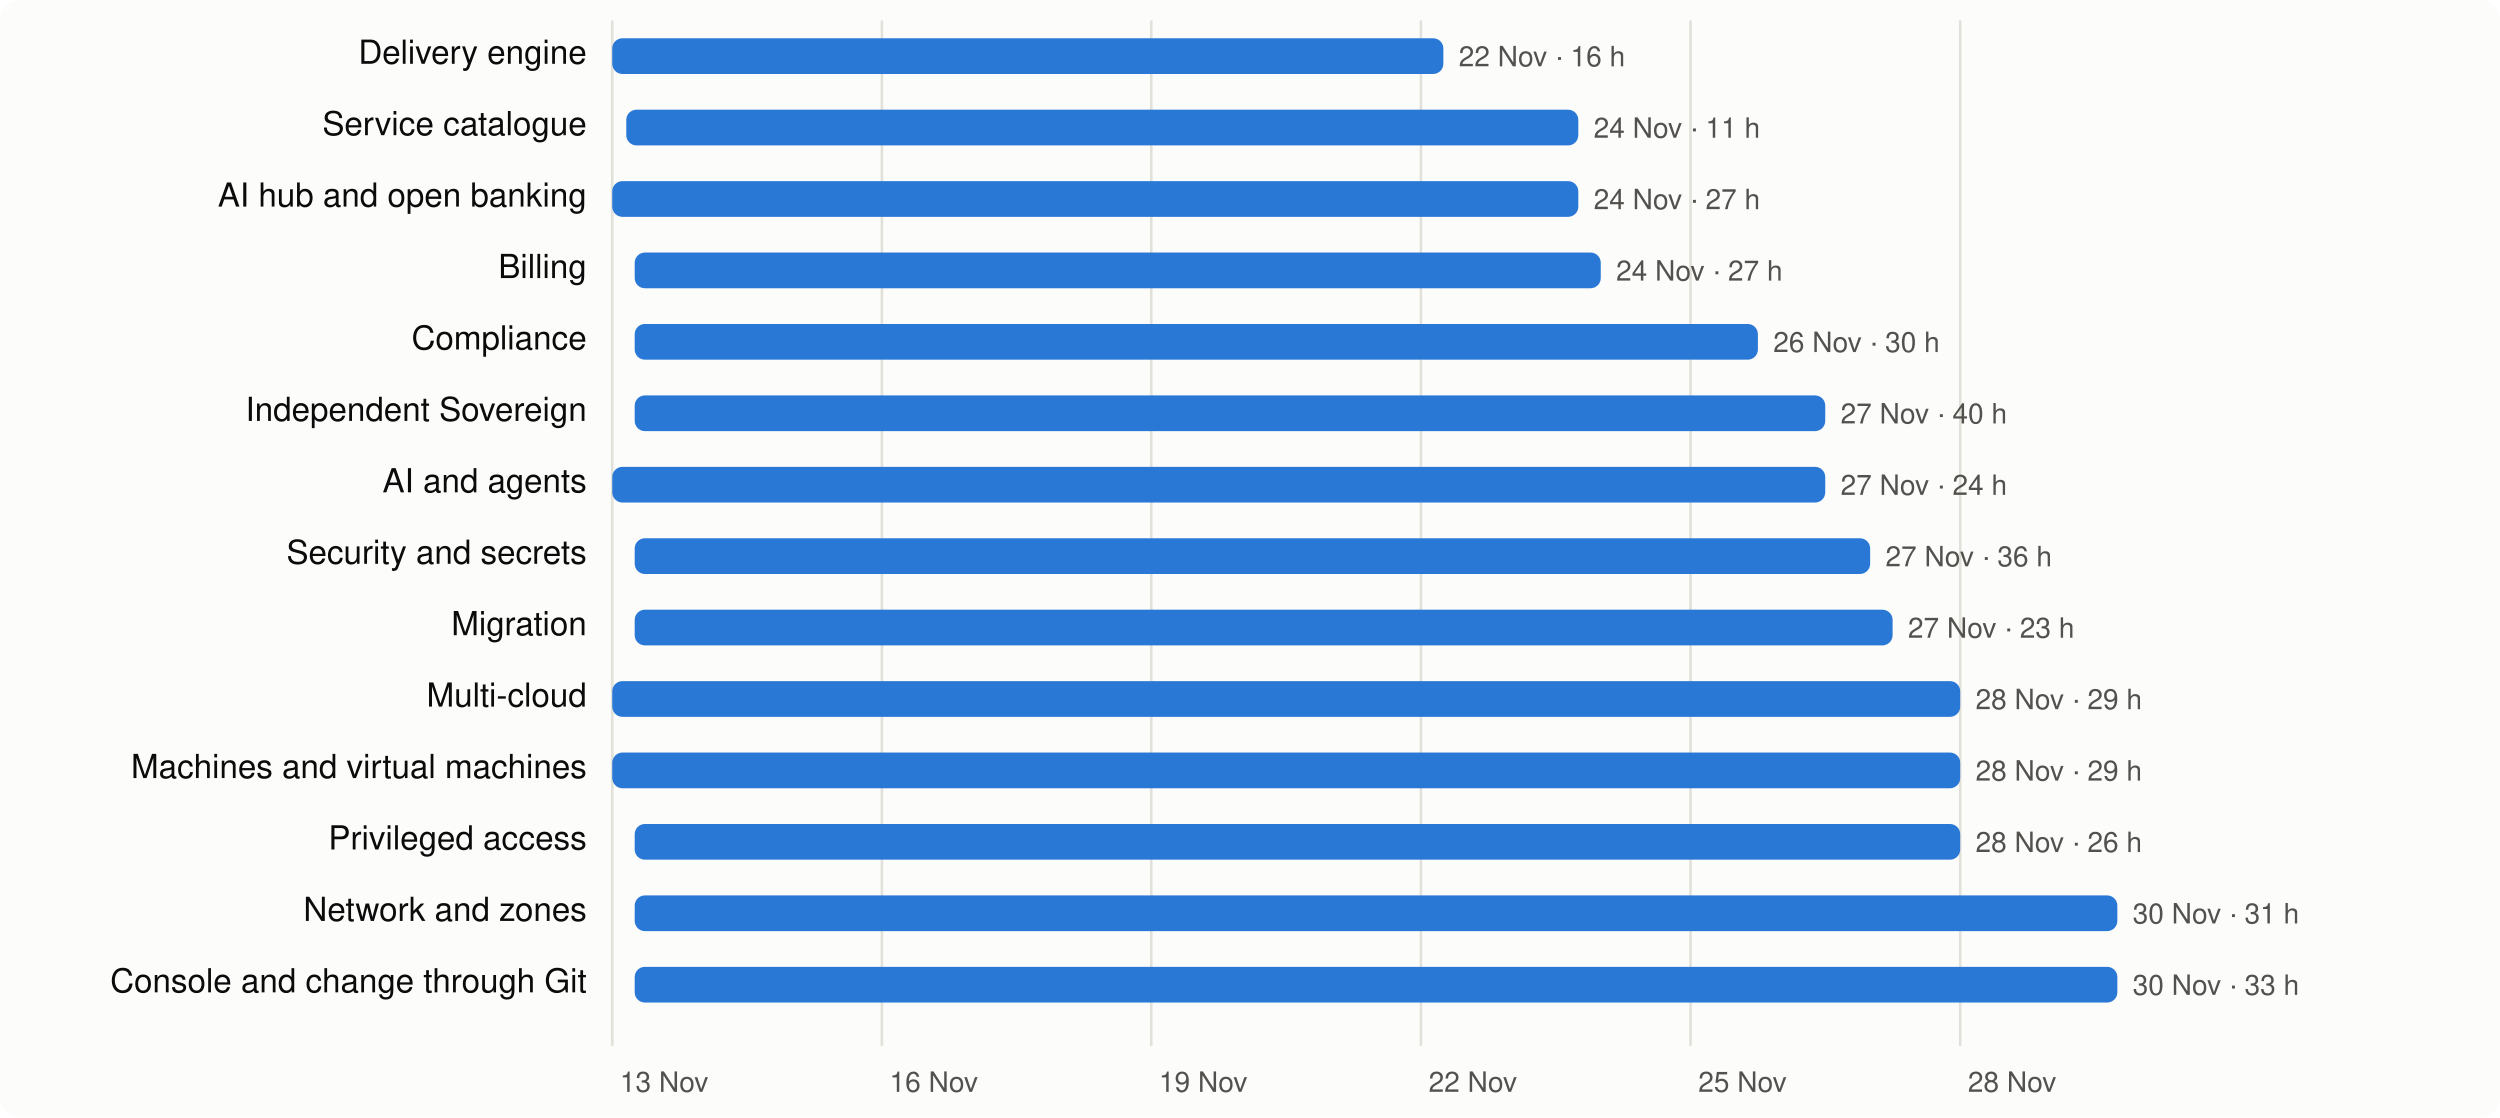
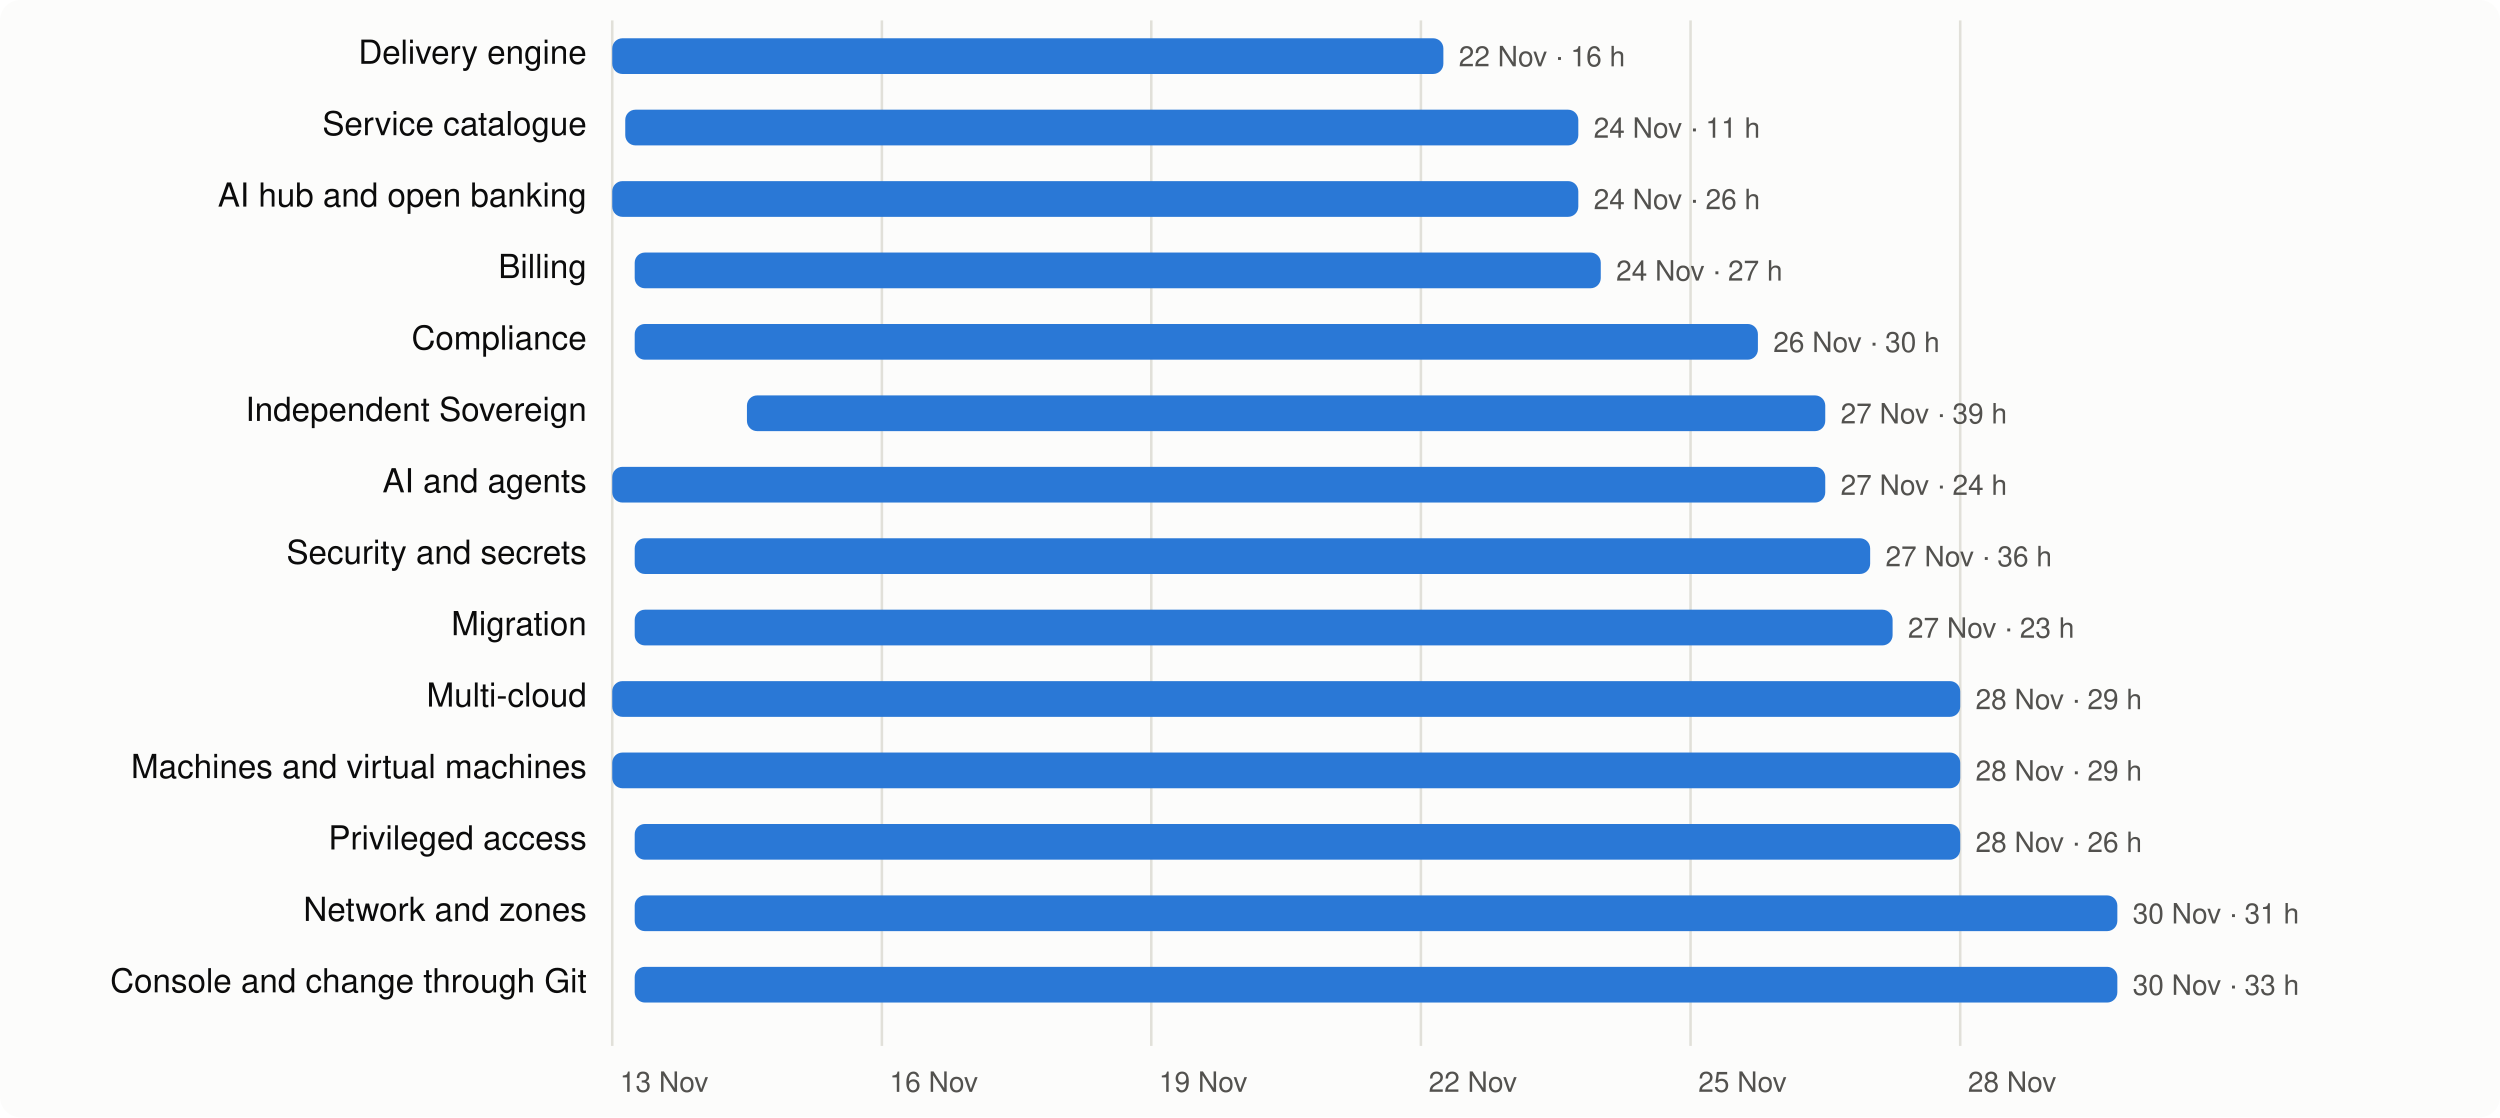
<svg xmlns="http://www.w3.org/2000/svg" viewBox="0 0 980 438" width="980" height="438" font-family="system-ui,-apple-system,Segoe UI,Helvetica,Arial,sans-serif" font-size="13">
  <rect width="980" height="438" rx="8" fill="#fcfcfb" />
  <line x1="240.0" x2="240.0" y1="8" y2="410" stroke="#e1e0d9" />
  <text x="243.0" y="428" fill="#52514e" font-size="11">13 Nov</text>
  <line x1="345.7" x2="345.7" y1="8" y2="410" stroke="#e1e0d9" />
  <text x="348.7" y="428" fill="#52514e" font-size="11">16 Nov</text>
  <line x1="451.3" x2="451.3" y1="8" y2="410" stroke="#e1e0d9" />
  <text x="454.3" y="428" fill="#52514e" font-size="11">19 Nov</text>
  <line x1="557.0" x2="557.0" y1="8" y2="410" stroke="#e1e0d9" />
  <text x="560.0" y="428" fill="#52514e" font-size="11">22 Nov</text>
  <line x1="662.7" x2="662.7" y1="8" y2="410" stroke="#e1e0d9" />
  <text x="665.7" y="428" fill="#52514e" font-size="11">25 Nov</text>
  <line x1="768.4" x2="768.4" y1="8" y2="410" stroke="#e1e0d9" />
  <text x="771.4" y="428" fill="#52514e" font-size="11">28 Nov</text>
  <text x="230" y="25" text-anchor="end" fill="#0b0b0b">Delivery engine</text>
  <rect x="240.0" y="15" width="325.8" height="14" rx="4" fill="#2a78d6" />
  <text x="571.8" y="26" fill="#52514e" font-size="11">22 Nov · 16 h</text>
  <text x="230" y="53" text-anchor="end" fill="#0b0b0b">Service catalogue</text>
-   <rect x="245.5" y="43" width="373.2" height="14" rx="4" fill="#2a78d6" />
+   <rect x="245.1" y="43" width="373.6" height="14" rx="4" fill="#2a78d6" />
  <text x="624.7" y="54" fill="#52514e" font-size="11">24 Nov · 11 h</text>
  <text x="230" y="81" text-anchor="end" fill="#0b0b0b">AI hub and open banking</text>
  <rect x="240.0" y="71" width="378.7" height="14" rx="4" fill="#2a78d6" />
-   <text x="624.7" y="82" fill="#52514e" font-size="11">24 Nov · 27 h</text>
+   <text x="624.7" y="82" fill="#52514e" font-size="11">24 Nov · 26 h</text>
  <text x="230" y="109" text-anchor="end" fill="#0b0b0b">Billing</text>
  <rect x="248.8" y="99" width="378.7" height="14" rx="4" fill="#2a78d6" />
  <text x="633.5" y="110" fill="#52514e" font-size="11">24 Nov · 27 h</text>
  <text x="230" y="137" text-anchor="end" fill="#0b0b0b">Compliance</text>
  <rect x="248.8" y="127" width="440.3" height="14" rx="4" fill="#2a78d6" />
  <text x="695.1" y="138" fill="#52514e" font-size="11">26 Nov · 30 h</text>
  <text x="230" y="165" text-anchor="end" fill="#0b0b0b">Independent Sovereign</text>
-   <rect x="248.8" y="155" width="466.7" height="14" rx="4" fill="#2a78d6" />
-   <text x="721.5" y="166" fill="#52514e" font-size="11">27 Nov · 40 h</text>
+   <rect x="292.8" y="155" width="422.7" height="14" rx="4" fill="#2a78d6" />
+   <text x="721.5" y="166" fill="#52514e" font-size="11">27 Nov · 39 h</text>
  <text x="230" y="193" text-anchor="end" fill="#0b0b0b">AI and agents</text>
  <rect x="240.0" y="183" width="475.5" height="14" rx="4" fill="#2a78d6" />
  <text x="721.5" y="194" fill="#52514e" font-size="11">27 Nov · 24 h</text>
  <text x="230" y="221" text-anchor="end" fill="#0b0b0b">Security and secrets</text>
  <rect x="248.8" y="211" width="484.3" height="14" rx="4" fill="#2a78d6" />
  <text x="739.1" y="222" fill="#52514e" font-size="11">27 Nov · 36 h</text>
  <text x="230" y="249" text-anchor="end" fill="#0b0b0b">Migration</text>
  <rect x="248.8" y="239" width="493.1" height="14" rx="4" fill="#2a78d6" />
  <text x="747.9" y="250" fill="#52514e" font-size="11">27 Nov · 23 h</text>
  <text x="230" y="277" text-anchor="end" fill="#0b0b0b">Multi-cloud</text>
  <rect x="240.0" y="267" width="528.4" height="14" rx="4" fill="#2a78d6" />
  <text x="774.4" y="278" fill="#52514e" font-size="11">28 Nov · 29 h</text>
  <text x="230" y="305" text-anchor="end" fill="#0b0b0b">Machines and virtual machines</text>
  <rect x="240.0" y="295" width="528.4" height="14" rx="4" fill="#2a78d6" />
  <text x="774.4" y="306" fill="#52514e" font-size="11">28 Nov · 29 h</text>
  <text x="230" y="333" text-anchor="end" fill="#0b0b0b">Privileged access</text>
  <rect x="248.8" y="323" width="519.6" height="14" rx="4" fill="#2a78d6" />
  <text x="774.4" y="334" fill="#52514e" font-size="11">28 Nov · 26 h</text>
  <text x="230" y="361" text-anchor="end" fill="#0b0b0b">Network and zones</text>
  <rect x="248.8" y="351" width="581.2" height="14" rx="4" fill="#2a78d6" />
  <text x="836.0" y="362" fill="#52514e" font-size="11">30 Nov · 31 h</text>
  <text x="230" y="389" text-anchor="end" fill="#0b0b0b">Console and change through Git</text>
  <rect x="248.8" y="379" width="581.2" height="14" rx="4" fill="#2a78d6" />
  <text x="836.0" y="390" fill="#52514e" font-size="11">30 Nov · 33 h</text>
</svg>
